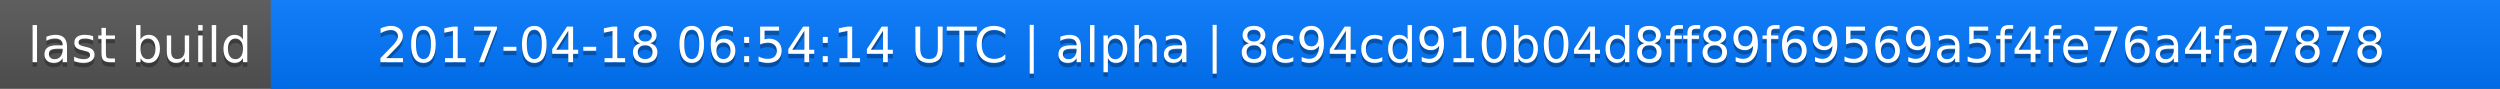
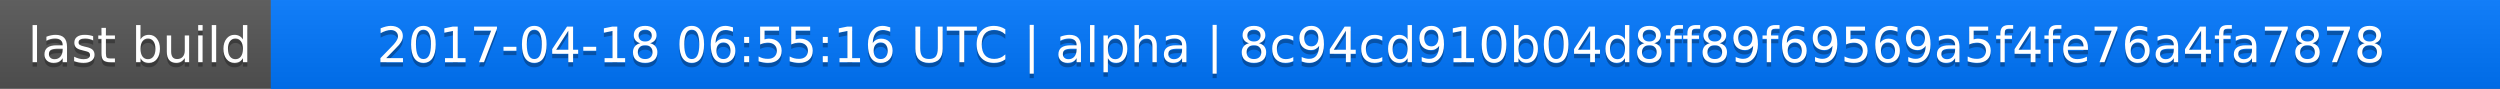
<svg xmlns="http://www.w3.org/2000/svg" width="563" height="20">
  <linearGradient id="a" x2="0" y2="100%">
    <stop offset="0" stop-color="#bbb" stop-opacity=".1" />
    <stop offset="1" stop-opacity=".1" />
  </linearGradient>
  <rect rx="0" width="563" height="20" fill="#555" />
  <rect rx="0" x="61" width="502" height="20" fill="#07f" />
  <path fill="#07f" d="M61 0h4v20h-4z" />
  <rect rx="0" width="563" height="20" fill="url(#a)" />
  <g fill="#fff" text-anchor="middle" font-family="DejaVu Sans,Verdana,Geneva,sans-serif" font-size="11">
    <text x="31.5" y="15" fill="#010101" fill-opacity=".3">last build</text>
    <text x="31.5" y="14">last build</text>
-     <text x="311" y="15" fill="#010101" fill-opacity=".3">2017-04-18 06:54:14 UTC | alpha | 8c94cd910b04d8ff89f69569a5f4fe76a4fa7878</text>
-     <text x="311" y="14">2017-04-18 06:54:14 UTC | alpha | 8c94cd910b04d8ff89f69569a5f4fe76a4fa7878</text>
+     <text x="311" y="15" fill="#010101" fill-opacity=".3">2017-04-18 06:55:16 UTC | alpha | 8c94cd910b04d8ff89f69569a5f4fe76a4fa7878</text>
+     <text x="311" y="14">2017-04-18 06:55:16 UTC | alpha | 8c94cd910b04d8ff89f69569a5f4fe76a4fa7878</text>
  </g>
</svg>
